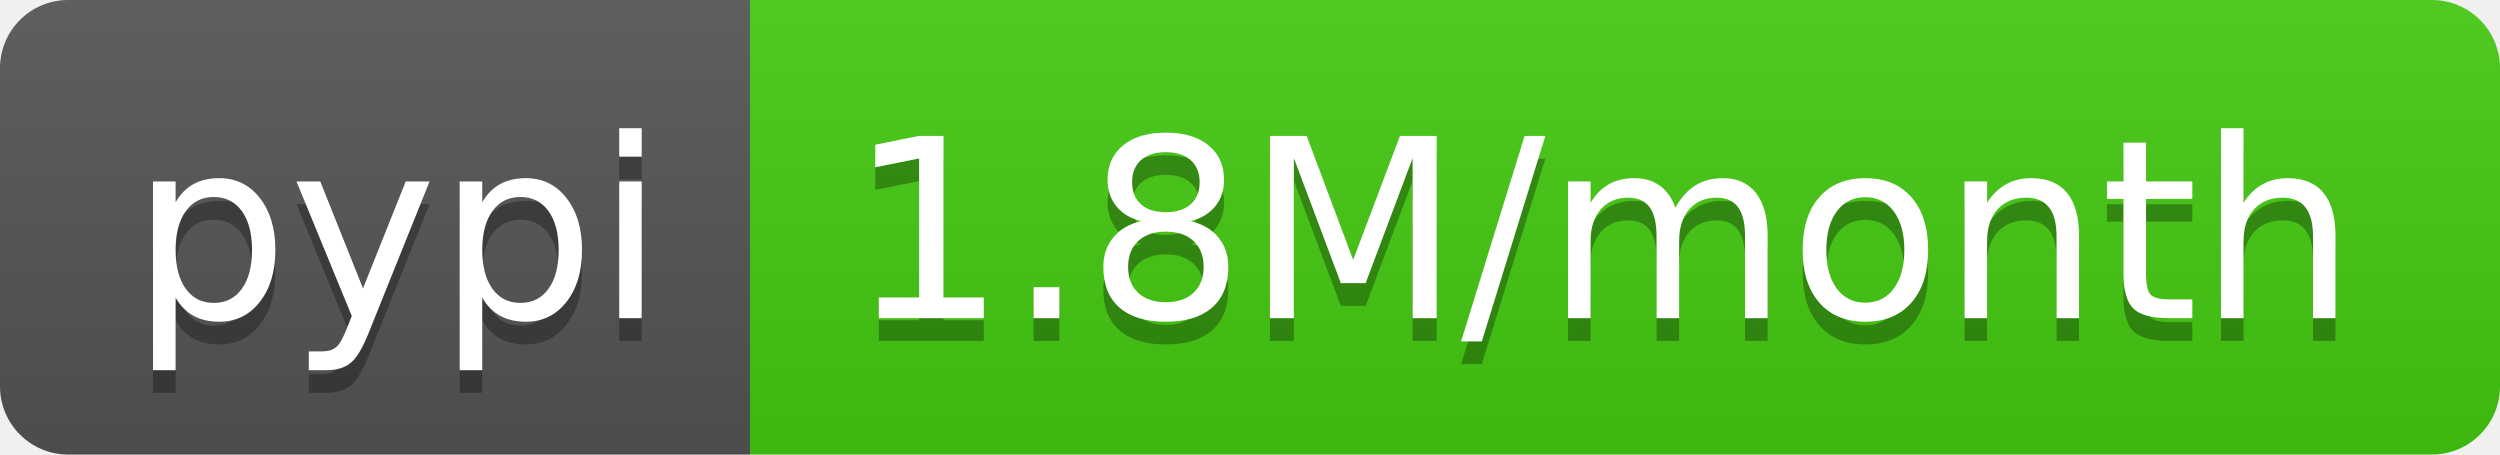
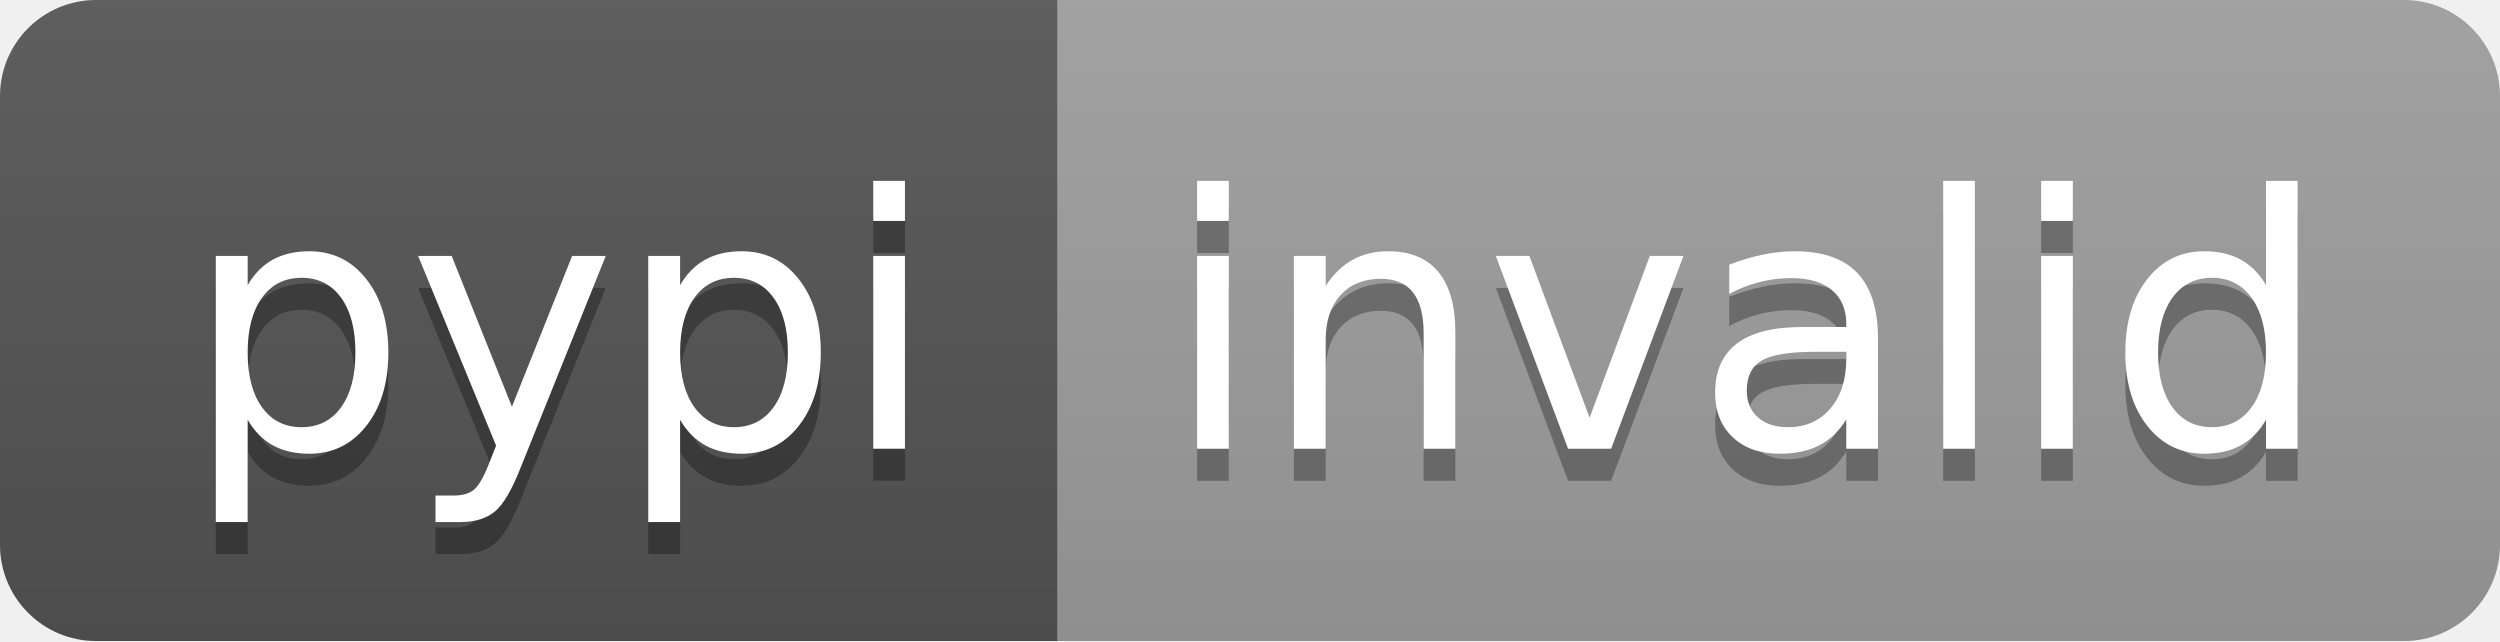
- <svg xmlns="http://www.w3.org/2000/svg" width="110" height="20" role="img" aria-label="pypi: 1.8M/month">
+ <svg xmlns="http://www.w3.org/2000/svg" width="78" height="20" role="img" aria-label="pypi: invalid">
  <linearGradient id="s" x2="0" y2="100%">
    <stop offset="0" stop-color="#bbb" stop-opacity=".1" />
    <stop offset="1" stop-opacity=".1" />
  </linearGradient>
  <clipPath id="r">
-     <rect width="110" height="20" rx="3" fill="#fff" />
+     <rect width="78" height="20" rx="3" fill="#fff" />
  </clipPath>
  <g clip-path="url(#r)">
    <rect width="33" height="20" fill="#555" />
-     <rect x="33" width="77" height="20" fill="#4c1" />
-     <rect width="110" height="20" fill="url(#s)" />
+     <rect x="33" width="45" height="20" fill="#9f9f9f" />
+     <rect width="78" height="20" fill="url(#s)" />
  </g>
  <g fill="#fff" text-anchor="middle" font-family="Verdana,Geneva,DejaVu Sans,sans-serif" text-rendering="geometricPrecision" font-size="110">
    <text aria-hidden="true" x="175" y="150" fill="#010101" fill-opacity=".3" transform="scale(.1)" textLength="230">pypi</text>
    <text x="175" y="140" transform="scale(.1)" fill="#fff" textLength="230">pypi</text>
-     <text aria-hidden="true" x="705" y="150" fill="#010101" fill-opacity=".3" transform="scale(.1)" textLength="670">1.8M/month</text>
-     <text x="705" y="140" transform="scale(.1)" fill="#fff" textLength="670">1.8M/month</text>
+     <text aria-hidden="true" x="545" y="150" fill="#010101" fill-opacity=".3" transform="scale(.1)" textLength="350">invalid</text>
+     <text x="545" y="140" transform="scale(.1)" fill="#fff" textLength="350">invalid</text>
  </g>
</svg>
